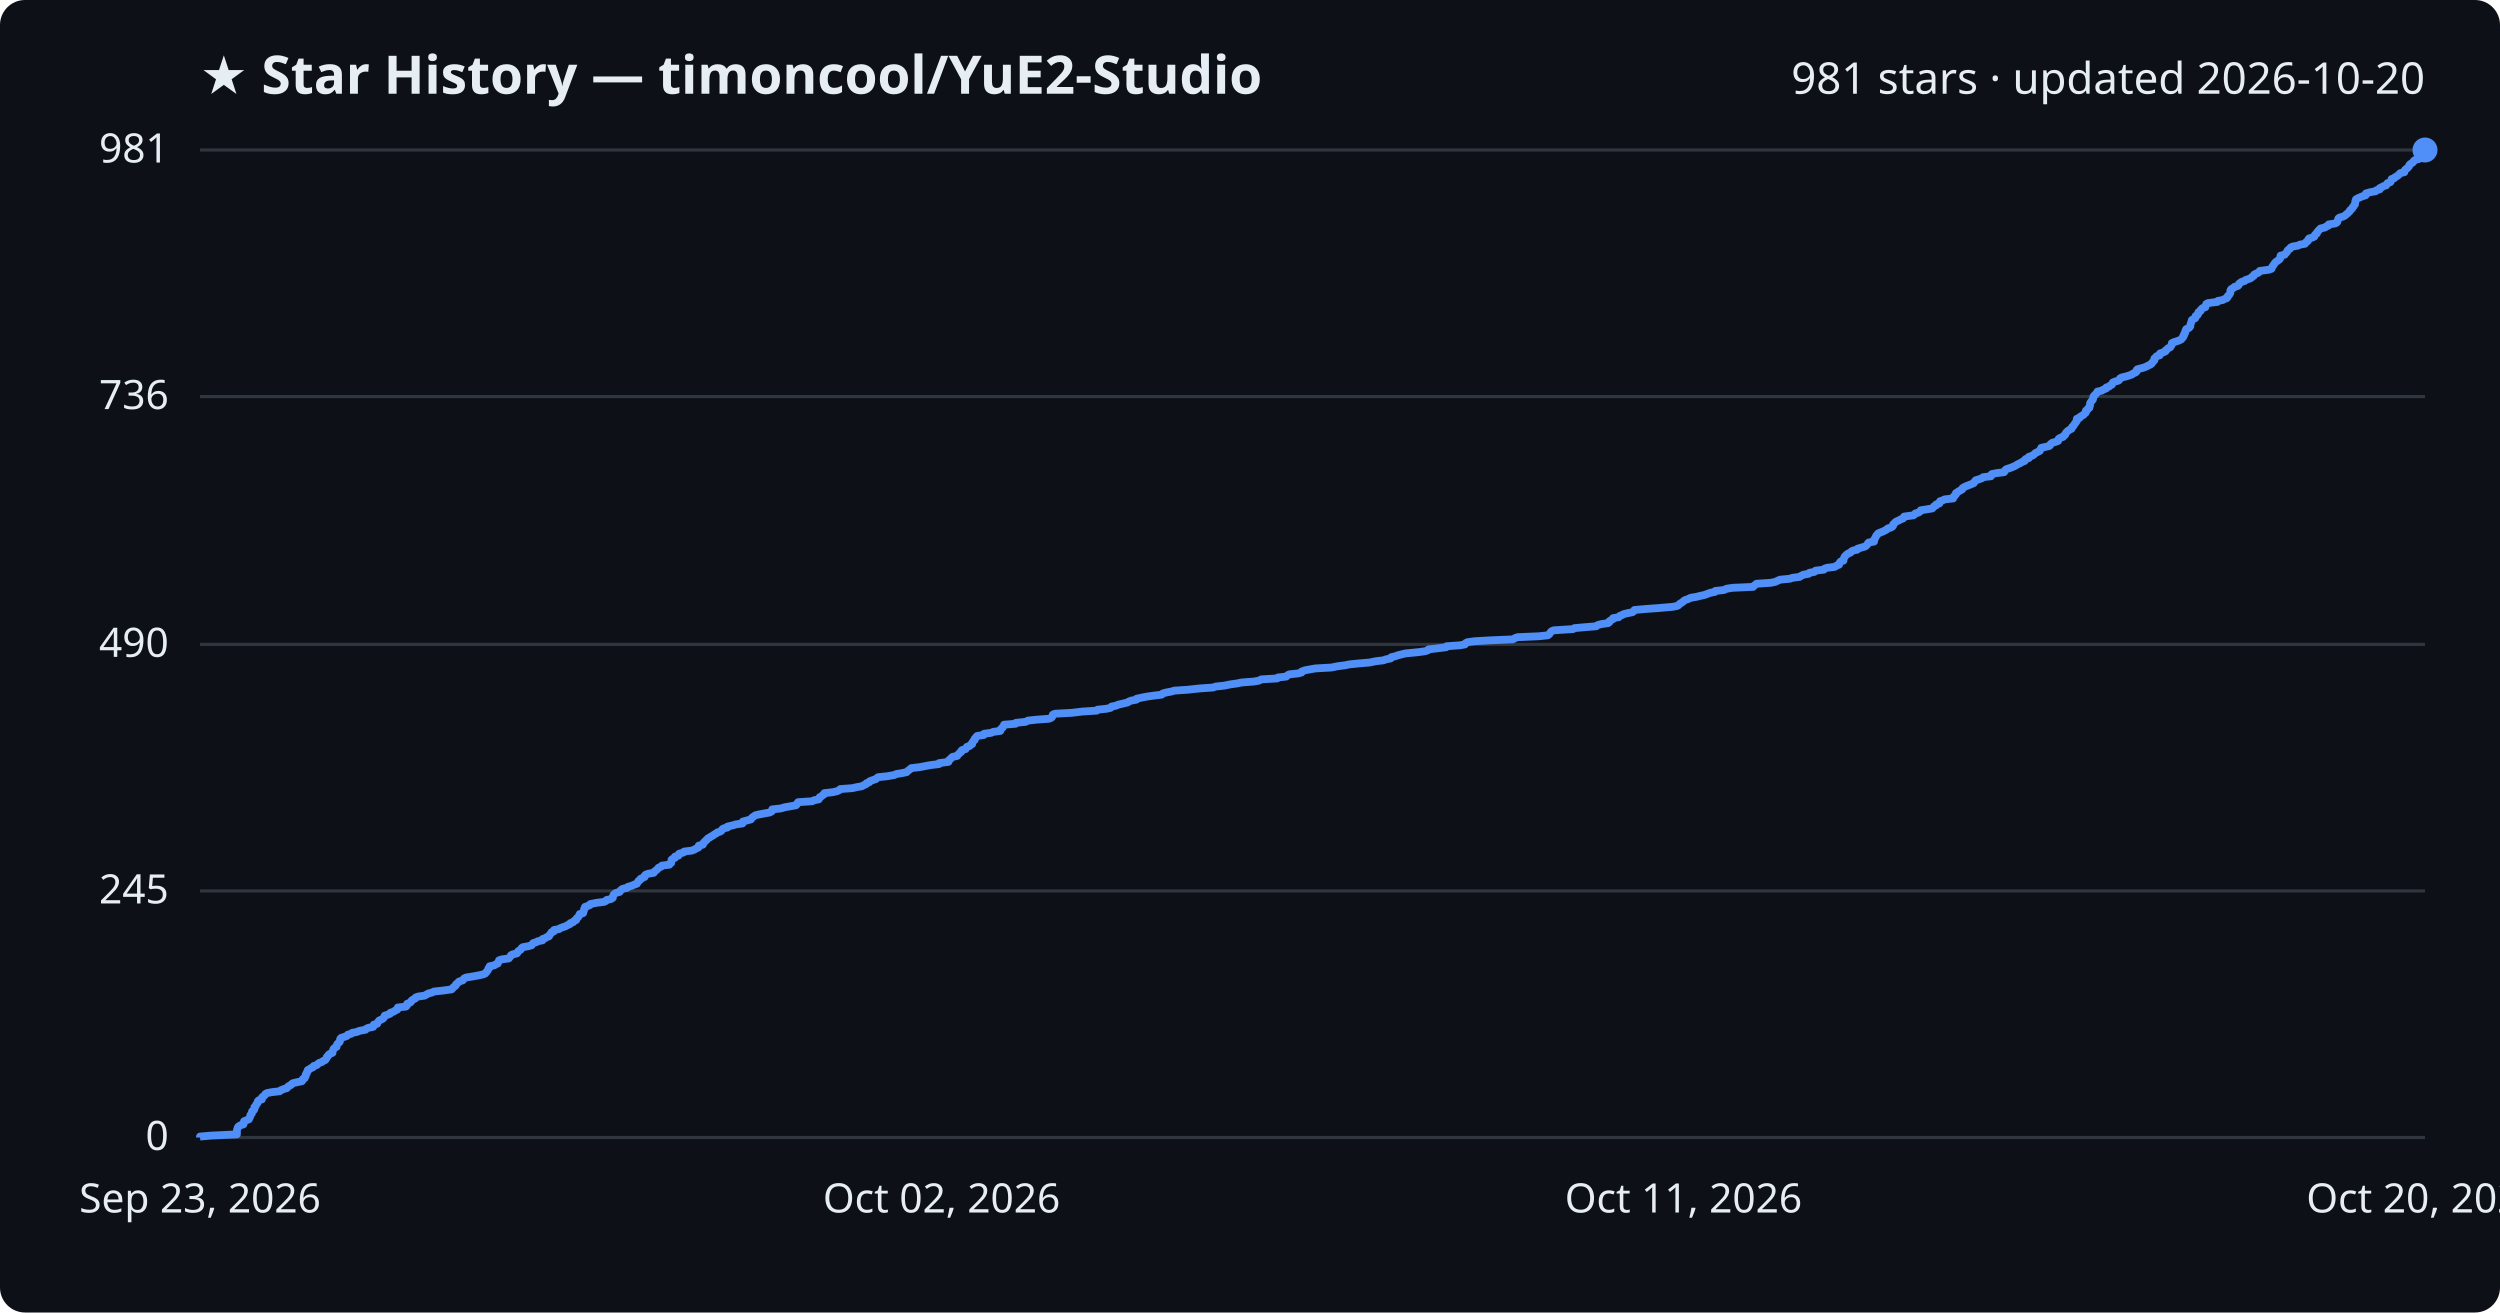
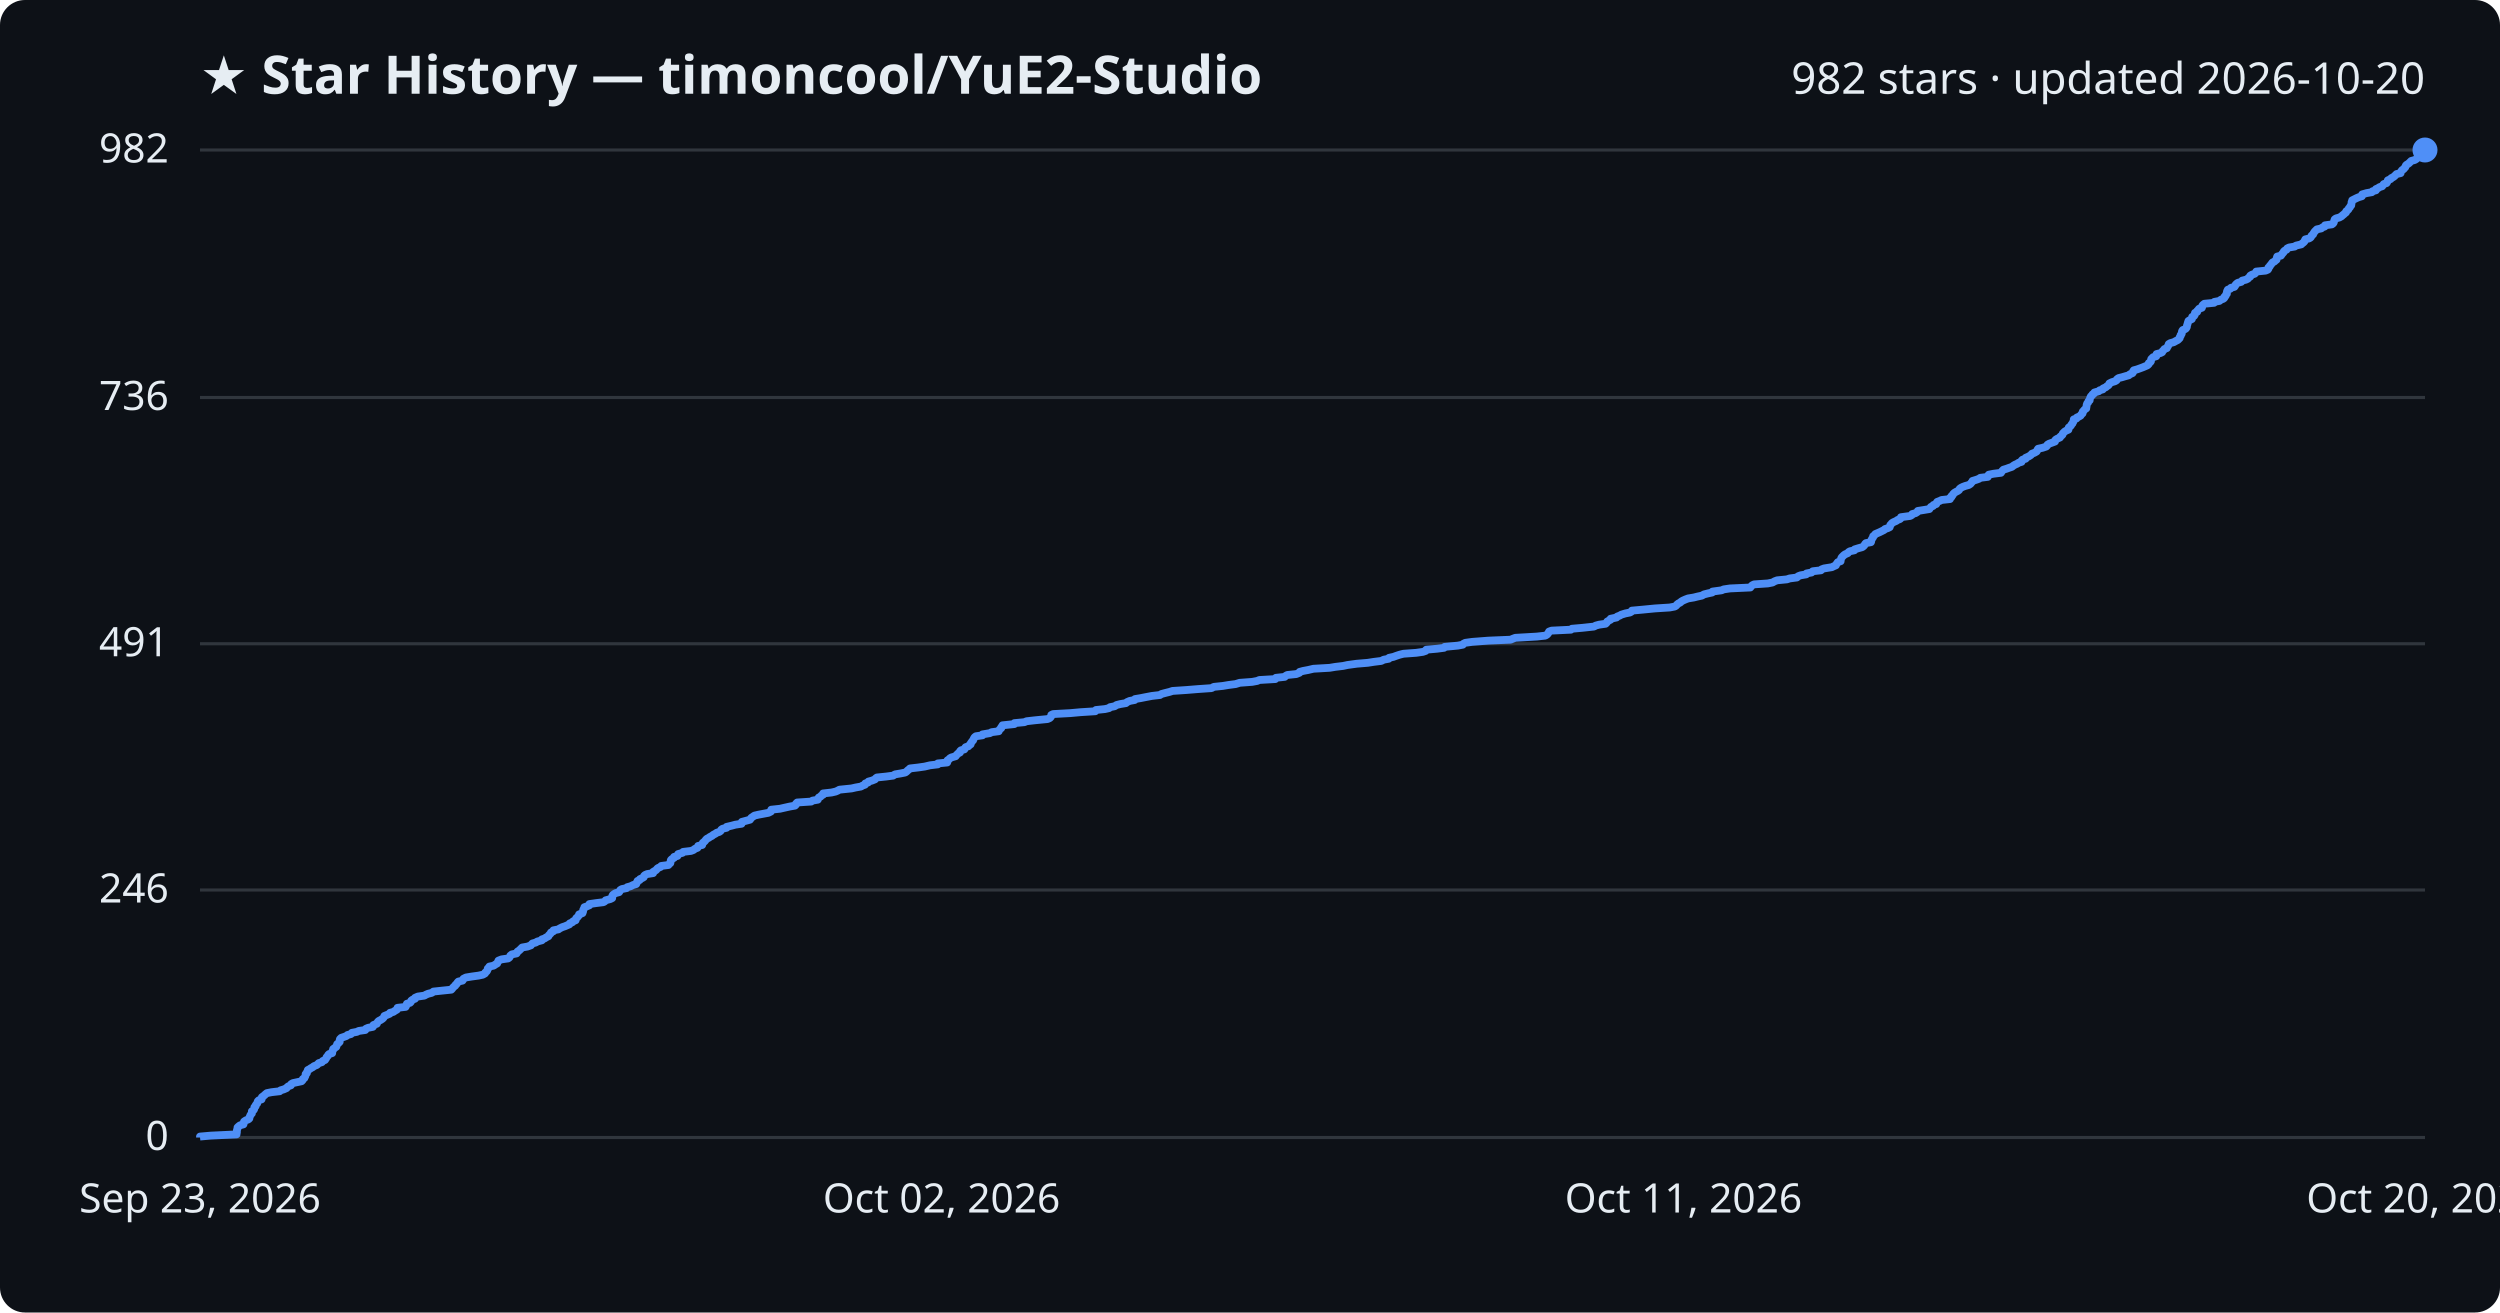
<svg xmlns="http://www.w3.org/2000/svg" viewBox="0 0 800 420" font-family="Segoe UI, sans-serif">
  <rect width="800" height="420" fill="#0d1117" rx="8" />
  <text x="64" y="30" fill="#e6edf3" font-size="17" font-weight="700">★ Star History — timoncool/YuE2-Studio</text>
-   <text x="776" y="30" fill="#e6edf3" font-size="14" text-anchor="end">981 stars · updated 2026-10-20</text>
+   <text x="776" y="30" fill="#e6edf3" font-size="14" text-anchor="end">982 stars · updated 2026-10-20</text>
  <line x1="64" y1="364.0" x2="776" y2="364.0" stroke="#30363d" stroke-width="1" />
  <text x="54" y="368.0" fill="#e6edf3" font-size="13" text-anchor="end">0</text>
-   <line x1="64" y1="285.1" x2="776" y2="285.1" stroke="#30363d" stroke-width="1" />
-   <text x="54" y="289.1" fill="#e6edf3" font-size="13" text-anchor="end">245</text>
-   <line x1="64" y1="206.2" x2="776" y2="206.2" stroke="#30363d" stroke-width="1" />
-   <text x="54" y="210.2" fill="#e6edf3" font-size="13" text-anchor="end">490</text>
-   <line x1="64" y1="126.9" x2="776" y2="126.9" stroke="#30363d" stroke-width="1" />
-   <text x="54" y="130.9" fill="#e6edf3" font-size="13" text-anchor="end">736</text>
+   <line x1="64" y1="284.8" x2="776" y2="284.8" stroke="#30363d" stroke-width="1" />
+   <text x="54" y="288.8" fill="#e6edf3" font-size="13" text-anchor="end">246</text>
+   <line x1="64" y1="206.0" x2="776" y2="206.0" stroke="#30363d" stroke-width="1" />
+   <text x="54" y="210.0" fill="#e6edf3" font-size="13" text-anchor="end">491</text>
+   <line x1="64" y1="127.2" x2="776" y2="127.2" stroke="#30363d" stroke-width="1" />
+   <text x="54" y="131.2" fill="#e6edf3" font-size="13" text-anchor="end">736</text>
  <line x1="64" y1="48.0" x2="776" y2="48.0" stroke="#30363d" stroke-width="1" />
-   <text x="54" y="52.0" fill="#e6edf3" font-size="13" text-anchor="end">981</text>
-   <path d="M64.0,364.0 L64.0,363.7 L67.4,363.4 L75.8,363.0 L75.8,362.7 L75.8,362.4 L75.8,362.1 L75.8,361.7 L75.9,361.4 L76.0,361.1 L76.1,360.8 L76.3,360.5 L76.9,360.1 L77.9,359.8 L78.0,359.5 L78.0,359.2 L78.1,358.8 L78.8,358.5 L79.6,358.2 L79.8,357.9 L79.9,357.6 L80.1,357.2 L80.1,356.9 L80.3,356.6 L80.6,356.3 L80.6,355.9 L80.7,355.6 L81.2,355.3 L81.4,355.0 L81.4,354.7 L81.4,354.3 L81.8,354.0 L81.9,353.7 L82.0,353.4 L82.4,353.0 L82.5,352.7 L82.5,352.4 L82.8,352.1 L83.8,351.8 L83.8,351.4 L83.9,351.1 L84.3,350.8 L84.7,350.5 L84.9,350.1 L85.4,349.8 L86.9,349.5 L89.5,349.2 L89.8,348.9 L90.8,348.5 L91.8,348.2 L92.0,347.9 L92.3,347.6 L93.1,347.2 L93.3,346.9 L93.8,346.6 L95.1,346.3 L96.6,346.0 L96.9,345.6 L96.9,345.3 L97.5,345.0 L97.5,344.7 L97.8,344.4 L97.8,344.0 L97.9,343.7 L98.2,343.4 L98.2,343.1 L98.5,342.7 L98.5,342.4 L99.1,342.1 L99.5,341.8 L100.2,341.5 L100.4,341.1 L101.4,340.8 L101.7,340.5 L102.0,340.2 L103.1,339.8 L103.4,339.5 L104.1,339.2 L104.3,338.9 L104.5,338.6 L104.6,338.2 L105.0,337.9 L105.1,337.6 L105.4,337.3 L106.4,336.9 L106.4,336.6 L106.5,336.3 L106.6,336.0 L106.7,335.7 L107.1,335.3 L107.7,335.0 L107.7,334.7 L107.8,334.4 L108.0,334.0 L108.4,333.7 L108.7,333.4 L108.8,333.1 L108.8,332.8 L108.9,332.4 L109.2,332.1 L110.2,331.8 L111.0,331.5 L111.3,331.1 L112.4,330.8 L112.7,330.5 L114.3,330.2 L114.9,329.9 L117.0,329.5 L117.2,329.2 L117.9,328.9 L119.4,328.6 L119.6,328.2 L119.6,327.9 L120.7,327.6 L120.8,327.3 L121.0,327.0 L121.3,326.6 L121.9,326.3 L122.5,326.0 L122.8,325.7 L123.0,325.3 L123.1,325.0 L124.1,324.7 L124.8,324.4 L124.9,324.1 L126.0,323.7 L126.4,323.4 L127.1,323.1 L127.3,322.8 L127.3,322.4 L129.9,322.1 L130.2,321.8 L130.2,321.5 L130.3,321.2 L131.3,320.8 L131.6,320.5 L131.7,320.2 L132.1,319.9 L132.9,319.5 L133.0,319.2 L133.8,318.9 L135.9,318.6 L136.4,318.3 L137.1,317.9 L138.3,317.6 L138.8,317.3 L141.6,317.0 L144.5,316.6 L144.8,316.3 L145.0,316.0 L145.4,315.7 L145.8,315.4 L145.9,315.0 L146.3,314.7 L146.6,314.4 L146.9,314.1 L148.1,313.7 L148.3,313.4 L148.5,313.1 L149.2,312.8 L151.1,312.5 L153.3,312.1 L154.6,311.8 L155.3,311.5 L155.5,311.2 L155.8,310.9 L156.1,310.5 L156.2,310.2 L156.3,309.9 L156.7,309.6 L156.7,309.2 L158.2,308.9 L158.6,308.6 L159.3,308.3 L159.4,308.0 L159.6,307.6 L159.7,307.3 L160.6,307.0 L162.8,306.7 L163.1,306.3 L163.4,306.0 L163.5,305.7 L164.0,305.4 L165.4,305.1 L165.7,304.7 L165.8,304.4 L166.3,304.1 L166.7,303.8 L166.9,303.4 L167.3,303.1 L169.0,302.8 L170.1,302.5 L170.3,302.2 L170.6,301.8 L171.6,301.5 L172.1,301.2 L173.6,300.9 L173.6,300.5 L174.5,300.2 L174.9,299.9 L175.7,299.6 L175.8,299.3 L176.1,298.9 L176.4,298.6 L176.5,298.3 L177.3,298.0 L177.3,297.6 L178.9,297.3 L179.3,297.0 L180.1,296.7 L181.0,296.4 L181.7,296.0 L182.4,295.7 L182.5,295.4 L183.4,295.1 L183.7,294.7 L184.4,294.4 L184.4,294.1 L184.6,293.8 L185.0,293.5 L185.2,293.1 L185.5,292.8 L185.5,292.5 L186.6,292.2 L186.7,291.8 L186.8,291.5 L186.9,291.2 L186.9,290.9 L187.2,290.6 L187.2,290.2 L188.1,289.9 L188.8,289.6 L188.9,289.3 L190.9,288.9 L193.3,288.6 L193.9,288.3 L194.1,288.0 L195.5,287.7 L196.1,287.3 L196.1,287.0 L196.2,286.7 L196.3,286.4 L196.7,286.0 L197.2,285.7 L198.3,285.4 L198.5,285.1 L198.7,284.8 L199.3,284.4 L200.7,284.1 L200.9,283.8 L202.0,283.5 L202.9,283.1 L203.8,282.8 L203.9,282.5 L204.2,282.2 L204.3,281.9 L204.9,281.5 L205.0,281.2 L205.7,280.9 L206.3,280.6 L206.3,280.2 L206.6,279.9 L207.4,279.6 L209.2,279.3 L209.3,279.0 L209.8,278.6 L210.2,278.3 L210.5,278.0 L210.7,277.7 L211.6,277.3 L211.8,277.0 L214.2,276.7 L214.3,276.4 L214.8,276.1 L214.8,275.7 L214.9,275.4 L214.9,275.1 L215.3,274.8 L216.0,274.5 L216.0,274.1 L217.1,273.8 L217.1,273.5 L217.3,273.2 L218.7,272.8 L218.9,272.5 L221.3,272.2 L222.2,271.9 L222.6,271.6 L223.5,271.2 L223.6,270.9 L223.6,270.6 L224.9,270.3 L225.1,269.9 L225.2,269.6 L225.6,269.3 L225.8,269.0 L226.2,268.7 L226.5,268.3 L227.1,268.0 L227.5,267.7 L228.1,267.4 L228.6,267.0 L229.2,266.7 L229.5,266.4 L230.5,266.1 L230.9,265.8 L231.1,265.4 L231.5,265.1 L232.8,264.8 L232.8,264.5 L234.5,264.1 L235.5,263.8 L237.6,263.5 L237.7,263.2 L237.7,262.9 L239.2,262.5 L240.3,262.2 L240.5,261.9 L240.7,261.6 L241.3,261.2 L241.7,260.9 L243.0,260.6 L244.6,260.3 L246.3,260.0 L247.0,259.6 L247.0,259.3 L247.1,259.0 L249.9,258.7 L251.2,258.3 L253.0,258.0 L254.7,257.7 L255.0,257.4 L255.1,257.1 L255.4,256.7 L259.9,256.4 L260.4,256.1 L262.0,255.8 L262.2,255.4 L262.3,255.1 L262.9,254.8 L263.2,254.5 L263.7,254.2 L263.8,253.8 L266.5,253.5 L267.8,253.2 L268.5,252.9 L268.9,252.5 L272.8,252.2 L274.1,251.9 L275.8,251.6 L276.3,251.3 L277.2,250.9 L277.3,250.6 L278.2,250.3 L278.3,250.0 L279.4,249.6 L280.3,249.3 L280.6,249.0 L281.0,248.7 L283.9,248.4 L286.2,248.0 L286.8,247.7 L288.6,247.4 L290.1,247.1 L290.5,246.7 L290.9,246.4 L291.3,246.1 L291.6,245.8 L294.2,245.5 L296.3,245.1 L298.0,244.8 L300.5,244.5 L300.5,244.2 L303.5,243.8 L303.6,243.5 L303.7,243.2 L304.1,242.9 L304.4,242.6 L304.8,242.2 L306.3,241.9 L306.4,241.6 L306.8,241.3 L307.0,241.0 L307.6,240.6 L307.6,240.3 L307.9,240.0 L309.0,239.7 L309.2,239.3 L309.4,239.0 L310.3,238.7 L310.5,238.4 L311.1,238.1 L311.1,237.7 L311.3,237.4 L311.5,237.1 L311.9,236.8 L311.9,236.4 L312.2,236.1 L312.4,235.8 L312.7,235.5 L314.8,235.2 L314.9,234.8 L317.2,234.5 L317.8,234.2 L320.1,233.9 L320.1,233.5 L320.4,233.2 L320.8,232.9 L320.9,232.6 L321.2,232.3 L321.3,231.9 L325.0,231.6 L325.1,231.3 L328.2,231.0 L328.9,230.6 L331.6,230.3 L335.7,230.0 L336.4,229.7 L336.7,229.4 L336.8,229.0 L336.9,228.7 L337.5,228.4 L343.0,228.1 L346.3,227.7 L351.0,227.4 L351.2,227.1 L354.1,226.8 L355.4,226.5 L355.7,226.1 L357.2,225.8 L357.8,225.5 L359.1,225.2 L360.8,224.8 L361.2,224.5 L362.0,224.2 L363.6,223.9 L363.7,223.6 L365.5,223.2 L367.1,222.9 L369.2,222.6 L371.7,222.3 L372.1,221.9 L373.2,221.6 L374.8,221.3 L375.8,221.0 L380.2,220.7 L383.9,220.3 L388.2,220.0 L389.0,219.7 L391.8,219.4 L393.7,219.0 L395.9,218.7 L397.3,218.4 L401.2,218.1 L402.9,217.8 L403.6,217.4 L408.7,217.1 L408.9,216.8 L411.6,216.5 L412.0,216.1 L412.5,215.8 L415.4,215.5 L416.5,215.2 L416.5,214.9 L417.6,214.5 L419.2,214.2 L420.9,213.9 L426.1,213.6 L428.0,213.2 L430.4,212.9 L431.8,212.6 L434.8,212.3 L438.3,212.0 L440.2,211.6 L442.7,211.3 L443.5,211.0 L445.0,210.7 L445.2,210.3 L446.5,210.0 L447.3,209.7 L448.5,209.4 L449.7,209.1 L453.8,208.7 L456.0,208.4 L456.9,208.1 L457.1,207.8 L460.5,207.4 L462.8,207.1 L462.9,206.8 L467.2,206.5 L468.8,206.2 L469.0,205.8 L469.6,205.5 L471.8,205.2 L477.0,204.9 L484.1,204.6 L484.8,204.2 L485.6,203.9 L492.5,203.6 L495.3,203.3 L495.8,202.9 L496.0,202.6 L496.2,202.3 L496.5,202.0 L497.2,201.7 L503.4,201.3 L503.8,201.0 L507.2,200.7 L510.8,200.4 L511.3,200.0 L512.5,199.7 L514.6,199.4 L515.0,199.1 L515.0,198.8 L515.6,198.4 L516.2,198.1 L516.2,197.8 L518.0,197.5 L518.3,197.1 L519.1,196.8 L519.6,196.5 L520.9,196.2 L522.4,195.9 L522.9,195.5 L523.0,195.2 L526.3,194.9 L530.4,194.6 L535.1,194.2 L536.7,193.9 L537.2,193.6 L537.4,193.3 L537.9,193.0 L538.5,192.6 L538.8,192.3 L539.3,192.0 L540.2,191.7 L541.0,191.3 L542.8,191.0 L544.0,190.7 L545.4,190.4 L546.2,190.1 L547.3,189.7 L548.8,189.4 L548.9,189.1 L551.7,188.8 L552.5,188.4 L554.4,188.1 L561.0,187.8 L561.2,187.5 L561.6,187.2 L562.1,186.8 L566.6,186.5 L568.1,186.2 L568.7,185.9 L569.6,185.5 L572.7,185.2 L573.6,184.9 L575.9,184.6 L576.3,184.3 L577.1,183.9 L578.8,183.6 L579.0,183.3 L580.6,183.0 L581.0,182.6 L583.6,182.3 L583.8,182.0 L584.6,181.7 L587.1,181.4 L587.7,181.0 L588.5,180.7 L588.5,180.4 L588.7,180.1 L589.0,179.7 L589.9,179.4 L589.9,179.1 L590.0,178.8 L590.1,178.5 L590.3,178.1 L590.6,177.8 L590.9,177.5 L591.3,177.2 L592.2,176.8 L592.4,176.5 L592.9,176.2 L594.3,175.9 L594.4,175.6 L595.7,175.2 L596.8,174.9 L597.2,174.6 L597.5,174.3 L597.7,173.9 L598.0,173.6 L599.7,173.3 L599.7,173.0 L599.7,172.7 L600.0,172.3 L600.1,172.0 L600.3,171.7 L600.4,171.4 L600.8,171.0 L601.0,170.7 L601.7,170.4 L602.5,170.1 L603.1,169.8 L603.8,169.4 L604.1,169.1 L605.1,168.8 L605.6,168.5 L605.8,168.2 L605.8,167.8 L606.2,167.5 L606.4,167.2 L606.8,166.9 L607.7,166.5 L608.2,166.2 L609.0,165.9 L609.2,165.6 L609.3,165.3 L612.3,164.9 L612.7,164.6 L612.9,164.3 L614.0,164.0 L614.5,163.6 L614.6,163.3 L616.5,163.0 L618.3,162.7 L618.6,162.4 L618.9,162.0 L619.6,161.7 L619.6,161.4 L620.6,161.1 L620.7,160.7 L620.8,160.4 L621.7,160.1 L622.3,159.8 L625.0,159.5 L625.0,159.1 L625.4,158.8 L625.5,158.5 L625.9,158.2 L625.9,157.8 L626.4,157.5 L626.8,157.2 L627.4,156.9 L627.9,156.6 L628.0,156.2 L628.5,155.9 L629.1,155.6 L629.9,155.3 L630.9,154.9 L631.6,154.6 L631.7,154.3 L632.1,154.0 L632.2,153.7 L633.5,153.3 L634.3,153.0 L634.6,152.7 L637.1,152.4 L637.1,152.0 L637.4,151.7 L638.9,151.4 L641.3,151.1 L641.5,150.8 L641.7,150.4 L642.1,150.1 L643.1,149.8 L643.9,149.5 L644.8,149.1 L645.3,148.8 L645.8,148.5 L646.5,148.2 L646.9,147.9 L647.9,147.5 L647.9,147.2 L648.2,146.9 L649.2,146.6 L649.2,146.2 L650.1,145.9 L650.7,145.6 L651.0,145.3 L651.3,145.0 L652.1,144.6 L652.7,144.3 L652.9,144.0 L653.0,143.7 L653.2,143.3 L654.6,143.0 L655.8,142.7 L656.1,142.4 L656.2,142.1 L656.7,141.7 L657.8,141.4 L658.6,141.1 L658.6,140.8 L658.8,140.4 L659.3,140.1 L660.2,139.8 L660.3,139.5 L660.8,139.2 L661.0,138.8 L661.1,138.5 L661.4,138.2 L661.7,137.9 L662.3,137.5 L662.9,137.2 L663.0,136.9 L663.1,136.6 L663.5,136.3 L663.7,135.9 L663.9,135.6 L664.2,135.3 L664.3,135.0 L664.6,134.7 L664.6,134.3 L664.6,134.0 L665.5,133.7 L665.6,133.4 L666.3,133.0 L666.8,132.7 L667.0,132.4 L667.4,132.1 L667.5,131.8 L667.5,131.4 L668.0,131.1 L668.1,130.8 L668.6,130.5 L668.6,130.1 L668.8,129.8 L668.8,129.5 L668.8,129.2 L668.9,128.9 L669.2,128.5 L669.4,128.2 L669.7,127.9 L669.8,127.6 L669.8,127.2 L669.9,126.9 L670.1,126.6 L670.5,126.3 L670.7,126.0 L671.1,125.6 L671.2,125.3 L672.6,125.0 L673.0,124.7 L674.0,124.3 L674.0,124.0 L674.9,123.7 L675.2,123.4 L675.8,123.1 L676.0,122.7 L676.1,122.4 L676.8,122.1 L677.9,121.8 L678.3,121.4 L678.4,121.1 L678.9,120.8 L680.2,120.5 L681.2,120.2 L682.3,119.8 L682.6,119.5 L683.4,119.2 L683.7,118.9 L683.7,118.5 L683.9,118.2 L685.0,117.9 L686.1,117.6 L686.8,117.3 L687.6,116.9 L688.2,116.6 L688.6,116.3 L688.7,116.0 L689.1,115.6 L689.4,115.3 L689.4,115.0 L689.4,114.7 L689.8,114.4 L690.1,114.0 L691.1,113.7 L691.1,113.4 L691.2,113.1 L692.4,112.7 L693.0,112.4 L693.0,112.1 L693.5,111.8 L693.7,111.5 L694.5,111.1 L694.6,110.8 L694.9,110.5 L695.0,110.2 L695.0,109.8 L695.6,109.5 L696.6,109.2 L697.4,108.9 L698.0,108.6 L698.3,108.2 L698.6,107.9 L698.6,107.6 L698.9,107.3 L698.9,106.9 L699.2,106.6 L699.3,106.3 L699.3,106.0 L699.4,105.7 L699.6,105.3 L700.4,105.0 L700.7,104.7 L700.9,104.4 L700.9,104.0 L701.0,103.7 L701.1,103.4 L701.2,103.1 L701.3,102.8 L701.4,102.4 L701.9,102.1 L702.5,101.8 L702.6,101.5 L702.6,101.1 L703.2,100.8 L703.4,100.5 L703.4,100.2 L703.5,99.9 L704.2,99.5 L704.2,99.2 L704.5,98.9 L704.8,98.6 L705.7,98.3 L705.8,97.9 L705.9,97.6 L706.0,97.3 L706.5,97.0 L709.6,96.6 L709.7,96.3 L711.3,96.0 L711.8,95.7 L712.6,95.4 L712.9,95.0 L712.9,94.7 L713.3,94.4 L713.5,94.1 L713.7,93.7 L713.7,93.4 L713.7,93.1 L713.8,92.8 L714.0,92.5 L714.8,92.1 L715.0,91.8 L716.1,91.5 L716.4,91.2 L716.5,90.8 L716.9,90.5 L717.3,90.2 L718.3,89.9 L718.6,89.6 L719.8,89.2 L720.4,88.9 L720.6,88.6 L721.2,88.3 L721.3,87.9 L721.8,87.6 L722.6,87.3 L723.0,87.0 L723.1,86.7 L726.1,86.3 L726.9,86.0 L727.0,85.7 L727.1,85.4 L727.4,85.0 L727.6,84.7 L727.8,84.4 L728.0,84.1 L728.3,83.8 L728.9,83.4 L729.3,83.1 L729.6,82.8 L729.7,82.5 L729.7,82.1 L729.8,81.8 L731.1,81.5 L731.3,81.2 L731.6,80.9 L731.9,80.5 L732.0,80.2 L732.3,79.9 L732.8,79.6 L733.0,79.2 L733.6,78.9 L735.4,78.6 L735.9,78.3 L737.6,78.0 L737.8,77.6 L738.3,77.3 L738.6,77.0 L738.6,76.7 L738.9,76.3 L740.0,76.0 L740.6,75.7 L740.7,75.4 L740.8,75.1 L741.4,74.7 L741.4,74.4 L741.7,74.1 L741.9,73.8 L742.3,73.4 L742.6,73.1 L744.0,72.8 L744.3,72.5 L745.1,72.2 L745.2,71.8 L747.3,71.5 L747.8,71.2 L748.0,70.9 L748.1,70.5 L748.2,70.2 L748.3,69.9 L748.7,69.6 L749.8,69.3 L750.5,68.9 L750.8,68.6 L751.2,68.3 L751.5,68.0 L751.9,67.6 L752.0,67.3 L752.4,67.0 L752.7,66.7 L752.8,66.4 L753.2,66.0 L753.3,65.7 L753.6,65.4 L753.6,65.1 L753.7,64.8 L753.7,64.4 L753.9,64.1 L753.9,63.8 L754.4,63.5 L755.3,63.1 L756.0,62.8 L757.0,62.5 L757.0,62.2 L757.1,61.9 L758.5,61.5 L760.2,61.2 L760.4,60.9 L761.5,60.6 L761.5,60.2 L762.2,59.9 L762.6,59.6 L763.6,59.3 L763.7,59.0 L764.0,58.6 L764.9,58.3 L765.1,58.0 L765.2,57.7 L765.3,57.3 L766.2,57.0 L766.4,56.7 L767.0,56.4 L767.4,56.1 L767.8,55.7 L768.1,55.4 L769.4,55.1 L769.4,54.8 L769.6,54.4 L769.9,54.1 L770.4,53.8 L770.6,53.5 L770.9,53.2 L771.0,52.8 L771.3,52.5 L771.8,52.2 L772.2,51.9 L772.4,51.5 L772.8,51.2 L774.0,50.9 L774.4,50.6 L774.8,50.3 L774.8,49.9 L775.1,49.6 L775.4,49.3 L775.6,49.0 L775.7,48.6 L775.9,48.3 L776.0,48.0 L776.0,48.0" fill="none" stroke="#4f8ff7" stroke-width="2.5" stroke-linejoin="round" />
+   <text x="54" y="52.0" fill="#e6edf3" font-size="13" text-anchor="end">982</text>
+   <path d="M64.0,364.0 L64.0,363.7 L67.4,363.4 L75.7,363.0 L75.7,362.7 L75.8,362.4 L75.8,362.1 L75.8,361.7 L75.9,361.4 L76.0,361.1 L76.0,360.8 L76.3,360.5 L76.8,360.1 L77.9,359.8 L78.0,359.5 L78.0,359.2 L78.1,358.9 L78.7,358.5 L79.5,358.2 L79.8,357.9 L79.8,357.6 L80.0,357.2 L80.1,356.9 L80.3,356.6 L80.6,356.3 L80.6,356.0 L80.6,355.6 L81.1,355.3 L81.3,355.0 L81.4,354.7 L81.4,354.3 L81.8,354.0 L81.8,353.7 L82.0,353.4 L82.3,353.1 L82.4,352.7 L82.5,352.4 L82.8,352.1 L83.7,351.8 L83.8,351.5 L83.8,351.1 L84.2,350.8 L84.6,350.5 L84.9,350.2 L85.4,349.8 L86.9,349.5 L89.5,349.2 L89.8,348.9 L90.8,348.6 L91.7,348.2 L91.9,347.9 L92.3,347.6 L93.1,347.3 L93.2,346.9 L93.7,346.6 L95.1,346.3 L96.5,346.0 L96.8,345.7 L96.9,345.3 L97.4,345.0 L97.5,344.7 L97.7,344.4 L97.8,344.0 L97.8,343.7 L98.2,343.4 L98.2,343.1 L98.4,342.8 L98.5,342.4 L99.1,342.1 L99.5,341.8 L100.1,341.5 L100.4,341.2 L101.4,340.8 L101.7,340.5 L102.0,340.2 L103.0,339.9 L103.3,339.5 L104.0,339.2 L104.2,338.9 L104.4,338.6 L104.5,338.3 L104.9,337.9 L105.0,337.6 L105.3,337.3 L106.3,337.0 L106.3,336.6 L106.4,336.3 L106.6,336.0 L106.6,335.7 L107.0,335.4 L107.6,335.0 L107.7,334.7 L107.8,334.4 L107.9,334.1 L108.3,333.8 L108.7,333.4 L108.7,333.1 L108.7,332.8 L108.8,332.5 L109.2,332.1 L110.1,331.8 L110.9,331.5 L111.2,331.2 L112.3,330.9 L112.6,330.5 L114.2,330.2 L114.8,329.9 L116.9,329.6 L117.1,329.2 L117.8,328.9 L119.3,328.6 L119.5,328.3 L119.5,328.0 L120.6,327.6 L120.7,327.3 L120.9,327.0 L121.2,326.7 L121.8,326.4 L122.4,326.0 L122.7,325.7 L122.9,325.4 L123.0,325.1 L124.0,324.7 L124.7,324.4 L124.8,324.1 L125.9,323.8 L126.3,323.5 L127.0,323.1 L127.2,322.8 L127.2,322.5 L129.8,322.2 L130.0,321.8 L130.1,321.5 L130.2,321.2 L131.2,320.9 L131.5,320.6 L131.6,320.2 L132.0,319.9 L132.8,319.6 L132.8,319.3 L133.7,318.9 L135.8,318.6 L136.3,318.3 L137.0,318.0 L138.2,317.7 L138.7,317.3 L141.5,317.0 L144.4,316.7 L144.7,316.4 L144.9,316.1 L145.3,315.7 L145.7,315.4 L145.8,315.1 L146.2,314.8 L146.4,314.4 L146.7,314.1 L148.0,313.8 L148.2,313.5 L148.3,313.2 L149.1,312.8 L150.9,312.5 L153.1,312.2 L154.5,311.9 L155.2,311.5 L155.3,311.2 L155.7,310.9 L155.9,310.6 L156.0,310.3 L156.1,309.9 L156.5,309.6 L156.6,309.3 L158.0,309.0 L158.4,308.7 L159.1,308.3 L159.2,308.0 L159.4,307.7 L159.5,307.4 L160.5,307.0 L162.6,306.7 L163.0,306.4 L163.2,306.1 L163.3,305.8 L163.8,305.4 L165.3,305.1 L165.5,304.8 L165.6,304.5 L166.2,304.1 L166.5,303.8 L166.8,303.5 L167.1,303.2 L168.8,302.9 L169.9,302.5 L170.1,302.2 L170.4,301.9 L171.5,301.6 L171.9,301.3 L173.4,300.9 L173.4,300.6 L174.3,300.3 L174.7,300.0 L175.5,299.6 L175.6,299.3 L175.9,299.0 L176.2,298.7 L176.3,298.4 L177.1,298.0 L177.1,297.7 L178.7,297.4 L179.1,297.1 L179.9,296.7 L180.8,296.4 L181.5,296.1 L182.2,295.8 L182.3,295.5 L183.2,295.1 L183.4,294.8 L184.2,294.5 L184.2,294.2 L184.4,293.8 L184.8,293.5 L185.0,293.2 L185.3,292.9 L185.3,292.6 L186.4,292.2 L186.5,291.9 L186.6,291.6 L186.6,291.3 L186.7,291.0 L187.0,290.6 L187.0,290.3 L187.9,290.0 L188.6,289.7 L188.6,289.3 L190.7,289.0 L193.1,288.7 L193.6,288.4 L193.8,288.1 L195.3,287.7 L195.9,287.4 L195.9,287.1 L195.9,286.8 L196.1,286.4 L196.5,286.1 L197.0,285.8 L198.1,285.5 L198.3,285.2 L198.5,284.8 L199.0,284.5 L200.5,284.2 L200.7,283.9 L201.8,283.6 L202.6,283.2 L203.6,282.9 L203.6,282.6 L203.9,282.3 L204.0,281.9 L204.7,281.6 L204.8,281.3 L205.5,281.0 L206.0,280.7 L206.1,280.3 L206.4,280.0 L207.1,279.7 L209.0,279.4 L209.0,279.0 L209.5,278.7 L210.0,278.4 L210.2,278.1 L210.5,277.8 L211.4,277.4 L211.6,277.1 L213.9,276.8 L214.1,276.5 L214.5,276.2 L214.6,275.8 L214.6,275.5 L214.7,275.2 L215.0,274.9 L215.7,274.5 L215.7,274.2 L216.8,273.9 L216.9,273.6 L217.0,273.3 L218.4,272.9 L218.6,272.6 L221.1,272.3 L221.9,272.0 L222.4,271.6 L223.2,271.3 L223.3,271.0 L223.4,270.7 L224.7,270.4 L224.8,270.0 L224.9,269.7 L225.3,269.4 L225.6,269.1 L225.9,268.7 L226.2,268.4 L226.8,268.1 L227.2,267.8 L227.8,267.5 L228.3,267.1 L228.9,266.8 L229.3,266.5 L230.2,266.2 L230.6,265.9 L230.8,265.5 L231.2,265.2 L232.5,264.9 L232.5,264.6 L234.2,264.2 L235.3,263.9 L237.3,263.6 L237.4,263.3 L237.4,263.0 L238.9,262.6 L240.0,262.3 L240.2,262.0 L240.4,261.7 L241.0,261.3 L241.4,261.0 L242.7,260.7 L244.3,260.4 L245.9,260.1 L246.7,259.7 L246.7,259.4 L246.8,259.1 L249.6,258.8 L250.9,258.5 L252.7,258.1 L254.4,257.8 L254.7,257.5 L254.7,257.2 L255.1,256.8 L259.6,256.5 L260.0,256.2 L261.7,255.9 L261.8,255.6 L262.0,255.2 L262.6,254.9 L262.8,254.6 L263.4,254.3 L263.4,253.9 L266.1,253.6 L267.4,253.3 L268.1,253.0 L268.6,252.7 L272.5,252.3 L273.8,252.0 L275.5,251.7 L276.0,251.4 L276.8,251.1 L276.9,250.7 L277.8,250.4 L277.9,250.1 L279.0,249.8 L280.0,249.4 L280.2,249.1 L280.6,248.8 L283.5,248.5 L285.8,248.2 L286.4,247.8 L288.2,247.5 L289.7,247.2 L290.1,246.9 L290.5,246.5 L290.9,246.2 L291.2,245.9 L293.8,245.6 L295.9,245.3 L297.6,244.9 L300.1,244.6 L300.1,244.3 L303.1,244.0 L303.2,243.6 L303.2,243.3 L303.7,243.0 L303.9,242.7 L304.4,242.4 L305.8,242.0 L306.0,241.7 L306.3,241.4 L306.6,241.1 L307.2,240.8 L307.2,240.4 L307.5,240.1 L308.6,239.8 L308.7,239.5 L309.0,239.1 L309.9,238.8 L310.1,238.5 L310.6,238.2 L310.6,237.9 L310.9,237.5 L311.1,237.2 L311.4,236.9 L311.5,236.6 L311.7,236.2 L311.9,235.9 L312.3,235.6 L314.4,235.3 L314.4,235.0 L316.8,234.6 L317.3,234.3 L319.6,234.0 L319.7,233.7 L319.9,233.4 L320.4,233.0 L320.4,232.7 L320.7,232.4 L320.8,232.1 L324.6,231.7 L324.6,231.4 L327.8,231.1 L328.5,230.8 L331.1,230.5 L335.2,230.1 L335.9,229.8 L336.2,229.5 L336.4,229.2 L336.4,228.8 L337.0,228.5 L342.5,228.2 L345.8,227.9 L350.5,227.6 L350.7,227.2 L353.6,226.9 L354.9,226.6 L355.2,226.3 L356.7,226.0 L357.3,225.6 L358.5,225.3 L360.3,225.0 L360.6,224.7 L361.5,224.3 L363.1,224.0 L363.2,223.7 L365.0,223.4 L366.5,223.1 L368.6,222.7 L371.2,222.4 L371.6,222.1 L372.7,221.8 L374.3,221.4 L375.2,221.1 L379.7,220.8 L383.4,220.5 L387.7,220.2 L388.4,219.8 L391.3,219.5 L393.1,219.2 L395.4,218.9 L396.7,218.5 L400.7,218.2 L402.3,217.9 L403.0,217.6 L408.1,217.3 L408.3,216.9 L411.1,216.6 L411.4,216.3 L411.9,216.0 L414.8,215.7 L415.8,215.3 L415.9,215.0 L417.0,214.7 L418.6,214.4 L420.3,214.0 L425.5,213.7 L427.3,213.4 L429.8,213.1 L431.2,212.8 L434.1,212.4 L437.7,212.1 L439.6,211.8 L442.0,211.5 L442.8,211.1 L444.4,210.8 L444.5,210.5 L445.9,210.2 L446.7,209.9 L447.9,209.5 L449.1,209.2 L453.2,208.9 L455.3,208.6 L456.2,208.3 L456.4,207.9 L459.8,207.6 L462.1,207.3 L462.3,207.0 L466.5,206.6 L468.1,206.3 L468.3,206.0 L468.9,205.7 L471.1,205.4 L476.3,205.0 L483.4,204.7 L484.1,204.4 L484.9,204.1 L491.8,203.7 L494.5,203.4 L495.0,203.1 L495.3,202.8 L495.5,202.5 L495.7,202.1 L496.5,201.8 L502.7,201.5 L503.0,201.2 L506.4,200.9 L510.1,200.5 L510.6,200.2 L511.7,199.9 L513.8,199.6 L514.2,199.2 L514.3,198.9 L514.8,198.6 L515.4,198.3 L515.4,198.0 L517.3,197.6 L517.5,197.3 L518.3,197.0 L518.8,196.7 L520.1,196.3 L521.6,196.0 L522.1,195.7 L522.2,195.4 L525.5,195.1 L529.6,194.7 L534.3,194.4 L535.9,194.1 L536.4,193.8 L536.6,193.5 L537.1,193.1 L537.7,192.8 L538.0,192.5 L538.5,192.2 L539.4,191.8 L540.2,191.5 L542.0,191.2 L543.2,190.9 L544.6,190.6 L545.3,190.2 L546.5,189.9 L547.9,189.6 L548.0,189.3 L550.9,188.9 L551.6,188.6 L553.6,188.3 L560.1,188.0 L560.3,187.7 L560.7,187.3 L561.3,187.0 L565.7,186.7 L567.2,186.4 L567.9,186.0 L568.7,185.7 L571.8,185.4 L572.7,185.1 L575.0,184.8 L575.4,184.4 L576.2,184.1 L578.0,183.8 L578.1,183.5 L579.7,183.2 L580.1,182.8 L582.7,182.5 L582.9,182.2 L583.7,181.9 L586.2,181.5 L586.8,181.2 L587.5,180.9 L587.6,180.6 L587.8,180.3 L588.1,179.9 L589.0,179.6 L589.0,179.3 L589.1,179.0 L589.2,178.6 L589.4,178.3 L589.7,178.0 L590.0,177.7 L590.4,177.4 L591.3,177.0 L591.5,176.7 L592.0,176.4 L593.4,176.1 L593.5,175.8 L594.8,175.4 L595.9,175.1 L596.3,174.8 L596.6,174.5 L596.8,174.1 L597.1,173.8 L598.7,173.5 L598.8,173.2 L598.8,172.9 L599.0,172.5 L599.2,172.2 L599.4,171.9 L599.4,171.6 L599.9,171.2 L600.1,170.9 L600.8,170.6 L601.5,170.3 L602.1,170.0 L602.9,169.6 L603.2,169.3 L604.1,169.0 L604.7,168.7 L604.8,168.4 L604.9,168.0 L605.2,167.7 L605.4,167.4 L605.9,167.1 L606.8,166.7 L607.2,166.4 L608.0,166.1 L608.3,165.8 L608.3,165.5 L611.3,165.1 L611.8,164.8 L611.9,164.5 L613.0,164.2 L613.6,163.8 L613.7,163.5 L615.6,163.2 L617.4,162.9 L617.6,162.6 L617.9,162.2 L618.6,161.9 L618.7,161.6 L619.6,161.3 L619.7,160.9 L619.9,160.6 L620.7,160.3 L621.3,160.0 L624.0,159.7 L624.0,159.3 L624.5,159.0 L624.5,158.7 L624.9,158.4 L625.0,158.1 L625.4,157.7 L625.9,157.4 L626.5,157.1 L626.9,156.8 L627.1,156.4 L627.5,156.1 L628.1,155.8 L628.9,155.5 L630.0,155.2 L630.6,154.8 L630.8,154.5 L631.1,154.2 L631.2,153.9 L632.5,153.5 L633.3,153.2 L633.7,152.9 L636.1,152.6 L636.1,152.3 L636.4,151.9 L637.9,151.6 L640.3,151.3 L640.5,151.0 L640.7,150.7 L641.1,150.3 L642.1,150.0 L642.9,149.7 L643.8,149.4 L644.3,149.0 L644.8,148.7 L645.5,148.4 L645.9,148.1 L646.9,147.8 L646.9,147.4 L647.2,147.1 L648.2,146.8 L648.2,146.5 L649.1,146.1 L649.6,145.8 L650.0,145.5 L650.2,145.2 L651.0,144.9 L651.7,144.5 L651.9,144.2 L652.0,143.9 L652.2,143.6 L653.6,143.3 L654.8,142.9 L655.1,142.6 L655.2,142.3 L655.7,142.0 L656.8,141.6 L657.6,141.3 L657.6,141.0 L657.8,140.7 L658.3,140.4 L659.2,140.0 L659.3,139.7 L659.7,139.4 L660.0,139.1 L660.1,138.7 L660.4,138.4 L660.7,138.1 L661.2,137.8 L661.9,137.5 L661.9,137.1 L662.0,136.8 L662.4,136.5 L662.7,136.2 L662.9,135.8 L663.2,135.5 L663.3,135.2 L663.5,134.9 L663.6,134.6 L663.6,134.2 L664.5,133.9 L664.6,133.6 L665.3,133.3 L665.8,133.0 L666.0,132.6 L666.4,132.3 L666.5,132.0 L666.5,131.7 L666.9,131.3 L667.1,131.0 L667.6,130.7 L667.6,130.4 L667.7,130.1 L667.7,129.7 L667.8,129.4 L667.9,129.1 L668.2,128.8 L668.3,128.4 L668.7,128.1 L668.7,127.8 L668.8,127.5 L668.9,127.2 L669.1,126.8 L669.5,126.5 L669.6,126.2 L670.1,125.9 L670.2,125.6 L671.6,125.2 L671.9,124.9 L672.9,124.6 L673.0,124.3 L673.9,123.9 L674.2,123.6 L674.7,123.3 L674.9,123.0 L675.0,122.7 L675.8,122.3 L676.8,122.0 L677.3,121.7 L677.4,121.4 L677.9,121.0 L679.1,120.7 L680.1,120.4 L681.2,120.1 L681.5,119.8 L682.4,119.4 L682.6,119.1 L682.6,118.8 L682.8,118.5 L683.9,118.2 L685.0,117.8 L685.8,117.5 L686.5,117.2 L687.2,116.9 L687.6,116.5 L687.6,116.2 L688.1,115.9 L688.3,115.6 L688.3,115.3 L688.4,114.9 L688.7,114.6 L689.0,114.3 L690.0,114.0 L690.1,113.6 L690.1,113.3 L691.3,113.0 L691.9,112.7 L692.0,112.4 L692.4,112.0 L692.6,111.7 L693.4,111.4 L693.5,111.1 L693.8,110.7 L693.9,110.4 L694.0,110.1 L694.5,109.8 L695.6,109.5 L696.3,109.1 L696.9,108.8 L697.2,108.5 L697.5,108.2 L697.5,107.9 L697.8,107.5 L697.8,107.2 L698.1,106.9 L698.2,106.6 L698.2,106.2 L698.3,105.9 L698.5,105.6 L699.3,105.3 L699.6,105.0 L699.8,104.6 L699.8,104.3 L699.9,104.0 L700.0,103.7 L700.1,103.3 L700.2,103.0 L700.3,102.7 L700.8,102.4 L701.4,102.1 L701.5,101.7 L701.5,101.4 L702.1,101.1 L702.3,100.8 L702.3,100.5 L702.4,100.1 L703.1,99.8 L703.1,99.5 L703.4,99.2 L703.7,98.8 L704.6,98.5 L704.7,98.2 L704.7,97.9 L704.9,97.6 L705.4,97.2 L708.5,96.9 L708.6,96.6 L710.2,96.3 L710.7,95.9 L711.5,95.6 L711.8,95.3 L711.8,95.0 L712.2,94.7 L712.3,94.3 L712.6,94.0 L712.6,93.7 L712.6,93.4 L712.7,93.1 L712.9,92.7 L713.7,92.4 L713.9,92.1 L715.0,91.8 L715.3,91.4 L715.4,91.1 L715.7,90.8 L716.1,90.5 L717.2,90.2 L717.5,89.8 L718.7,89.5 L719.3,89.2 L719.5,88.9 L720.1,88.5 L720.1,88.2 L720.6,87.9 L721.5,87.6 L721.8,87.3 L722.0,86.9 L725.0,86.6 L725.7,86.3 L725.9,86.0 L725.9,85.6 L726.3,85.3 L726.4,85.0 L726.7,84.7 L726.9,84.4 L727.2,84.0 L727.8,83.7 L728.1,83.4 L728.5,83.1 L728.5,82.8 L728.6,82.4 L728.7,82.1 L729.9,81.8 L730.1,81.5 L730.4,81.1 L730.7,80.8 L730.8,80.5 L731.1,80.2 L731.7,79.9 L731.9,79.5 L732.5,79.2 L734.3,78.9 L734.7,78.6 L736.4,78.2 L736.7,77.9 L737.1,77.6 L737.4,77.3 L737.5,77.0 L737.7,76.6 L738.9,76.3 L739.4,76.0 L739.6,75.7 L739.7,75.4 L740.2,75.0 L740.3,74.7 L740.5,74.4 L740.7,74.1 L741.1,73.7 L741.4,73.4 L742.8,73.1 L743.1,72.8 L743.9,72.5 L744.0,72.1 L746.2,71.8 L746.6,71.5 L746.8,71.2 L746.9,70.8 L747.0,70.5 L747.1,70.2 L747.5,69.9 L748.6,69.6 L749.3,69.2 L749.6,68.9 L750.0,68.6 L750.3,68.3 L750.7,68.0 L750.8,67.6 L751.2,67.3 L751.5,67.0 L751.6,66.7 L752.0,66.3 L752.1,66.0 L752.4,65.7 L752.4,65.4 L752.5,65.1 L752.5,64.7 L752.7,64.4 L752.7,64.1 L753.3,63.8 L754.1,63.4 L754.8,63.1 L755.8,62.8 L755.8,62.5 L755.9,62.2 L757.3,61.8 L759.0,61.5 L759.2,61.2 L760.3,60.9 L760.3,60.5 L761.0,60.2 L761.4,59.9 L762.3,59.6 L762.5,59.3 L762.8,58.9 L763.7,58.6 L763.9,58.3 L764.0,58.0 L764.1,57.7 L765.0,57.3 L765.2,57.0 L765.8,56.7 L766.2,56.4 L766.6,56.0 L766.9,55.7 L768.2,55.4 L768.2,55.1 L768.4,54.8 L768.7,54.4 L769.2,54.1 L769.4,53.8 L769.7,53.5 L769.8,53.1 L770.0,52.8 L770.5,52.5 L770.9,52.2 L771.2,51.9 L771.6,51.5 L772.7,51.2 L773.2,50.9 L773.5,50.6 L773.6,50.3 L773.8,49.9 L774.2,49.6 L774.4,49.3 L774.5,49.0 L774.7,48.6 L774.8,48.3 L776.0,48.0 L776.0,48.0" fill="none" stroke="#4f8ff7" stroke-width="2.5" stroke-linejoin="round" />
  <circle cx="776.0" cy="48.0" r="4" fill="#4f8ff7" />
  <text x="64.0" y="388" fill="#e6edf3" font-size="13" text-anchor="middle">Sep 23, 2026</text>
  <text x="301.3" y="388" fill="#e6edf3" font-size="13" text-anchor="middle">Oct 02, 2026</text>
  <text x="538.7" y="388" fill="#e6edf3" font-size="13" text-anchor="middle">Oct 11, 2026</text>
  <text x="776.0" y="388" fill="#e6edf3" font-size="13" text-anchor="middle">Oct 20, 2026</text>
</svg>
